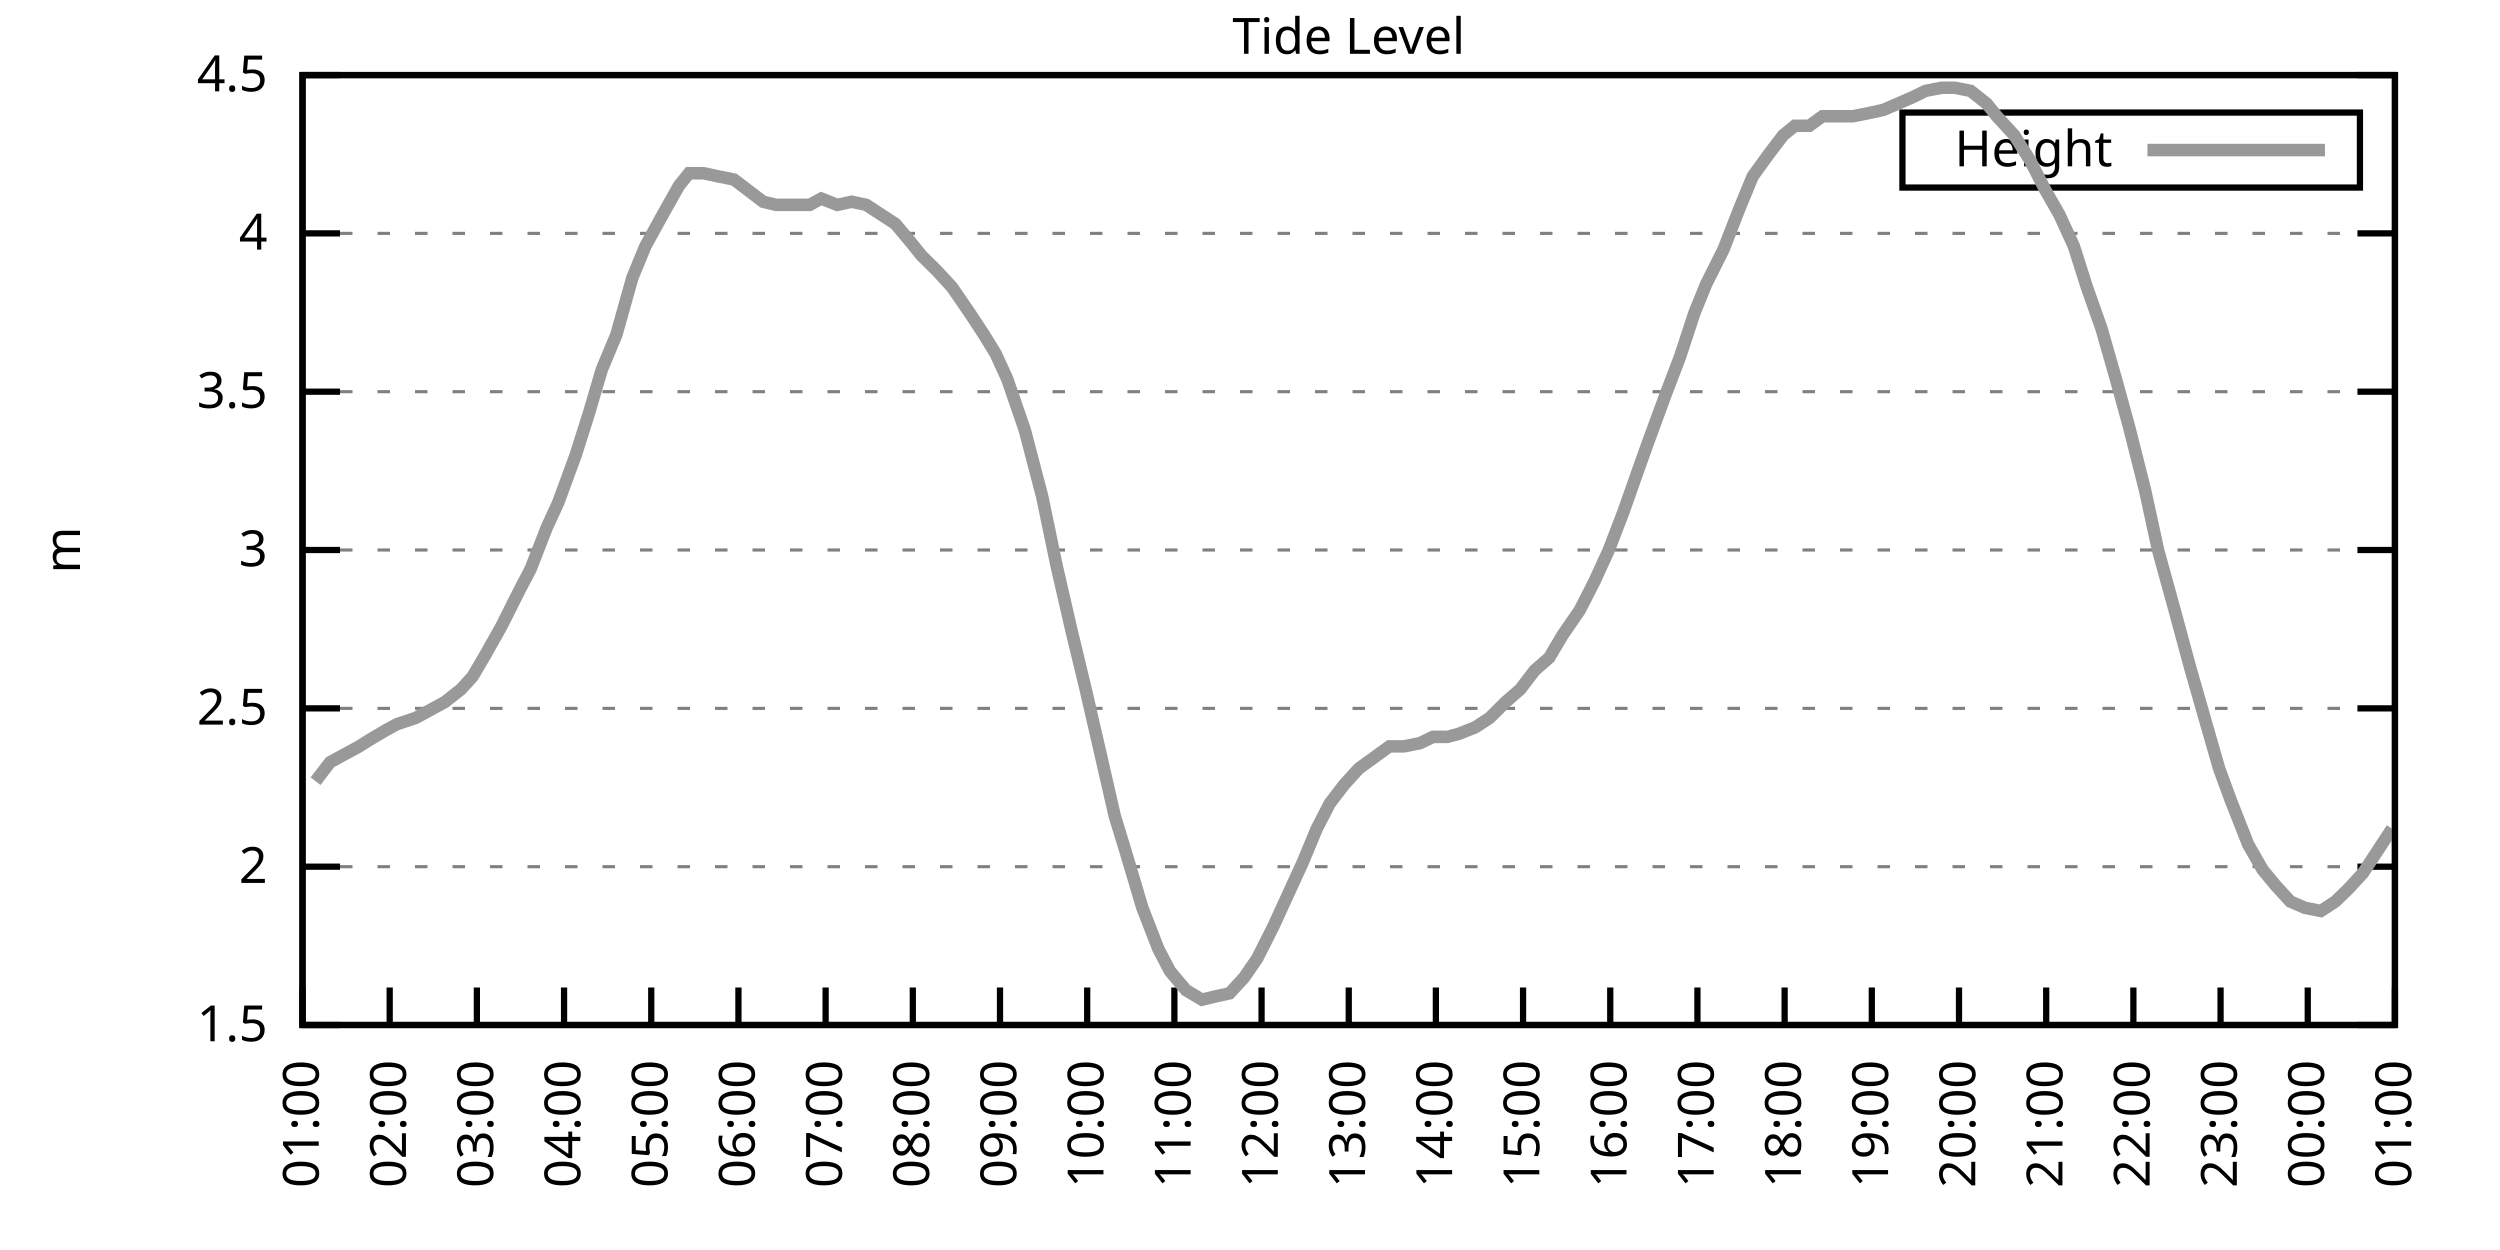
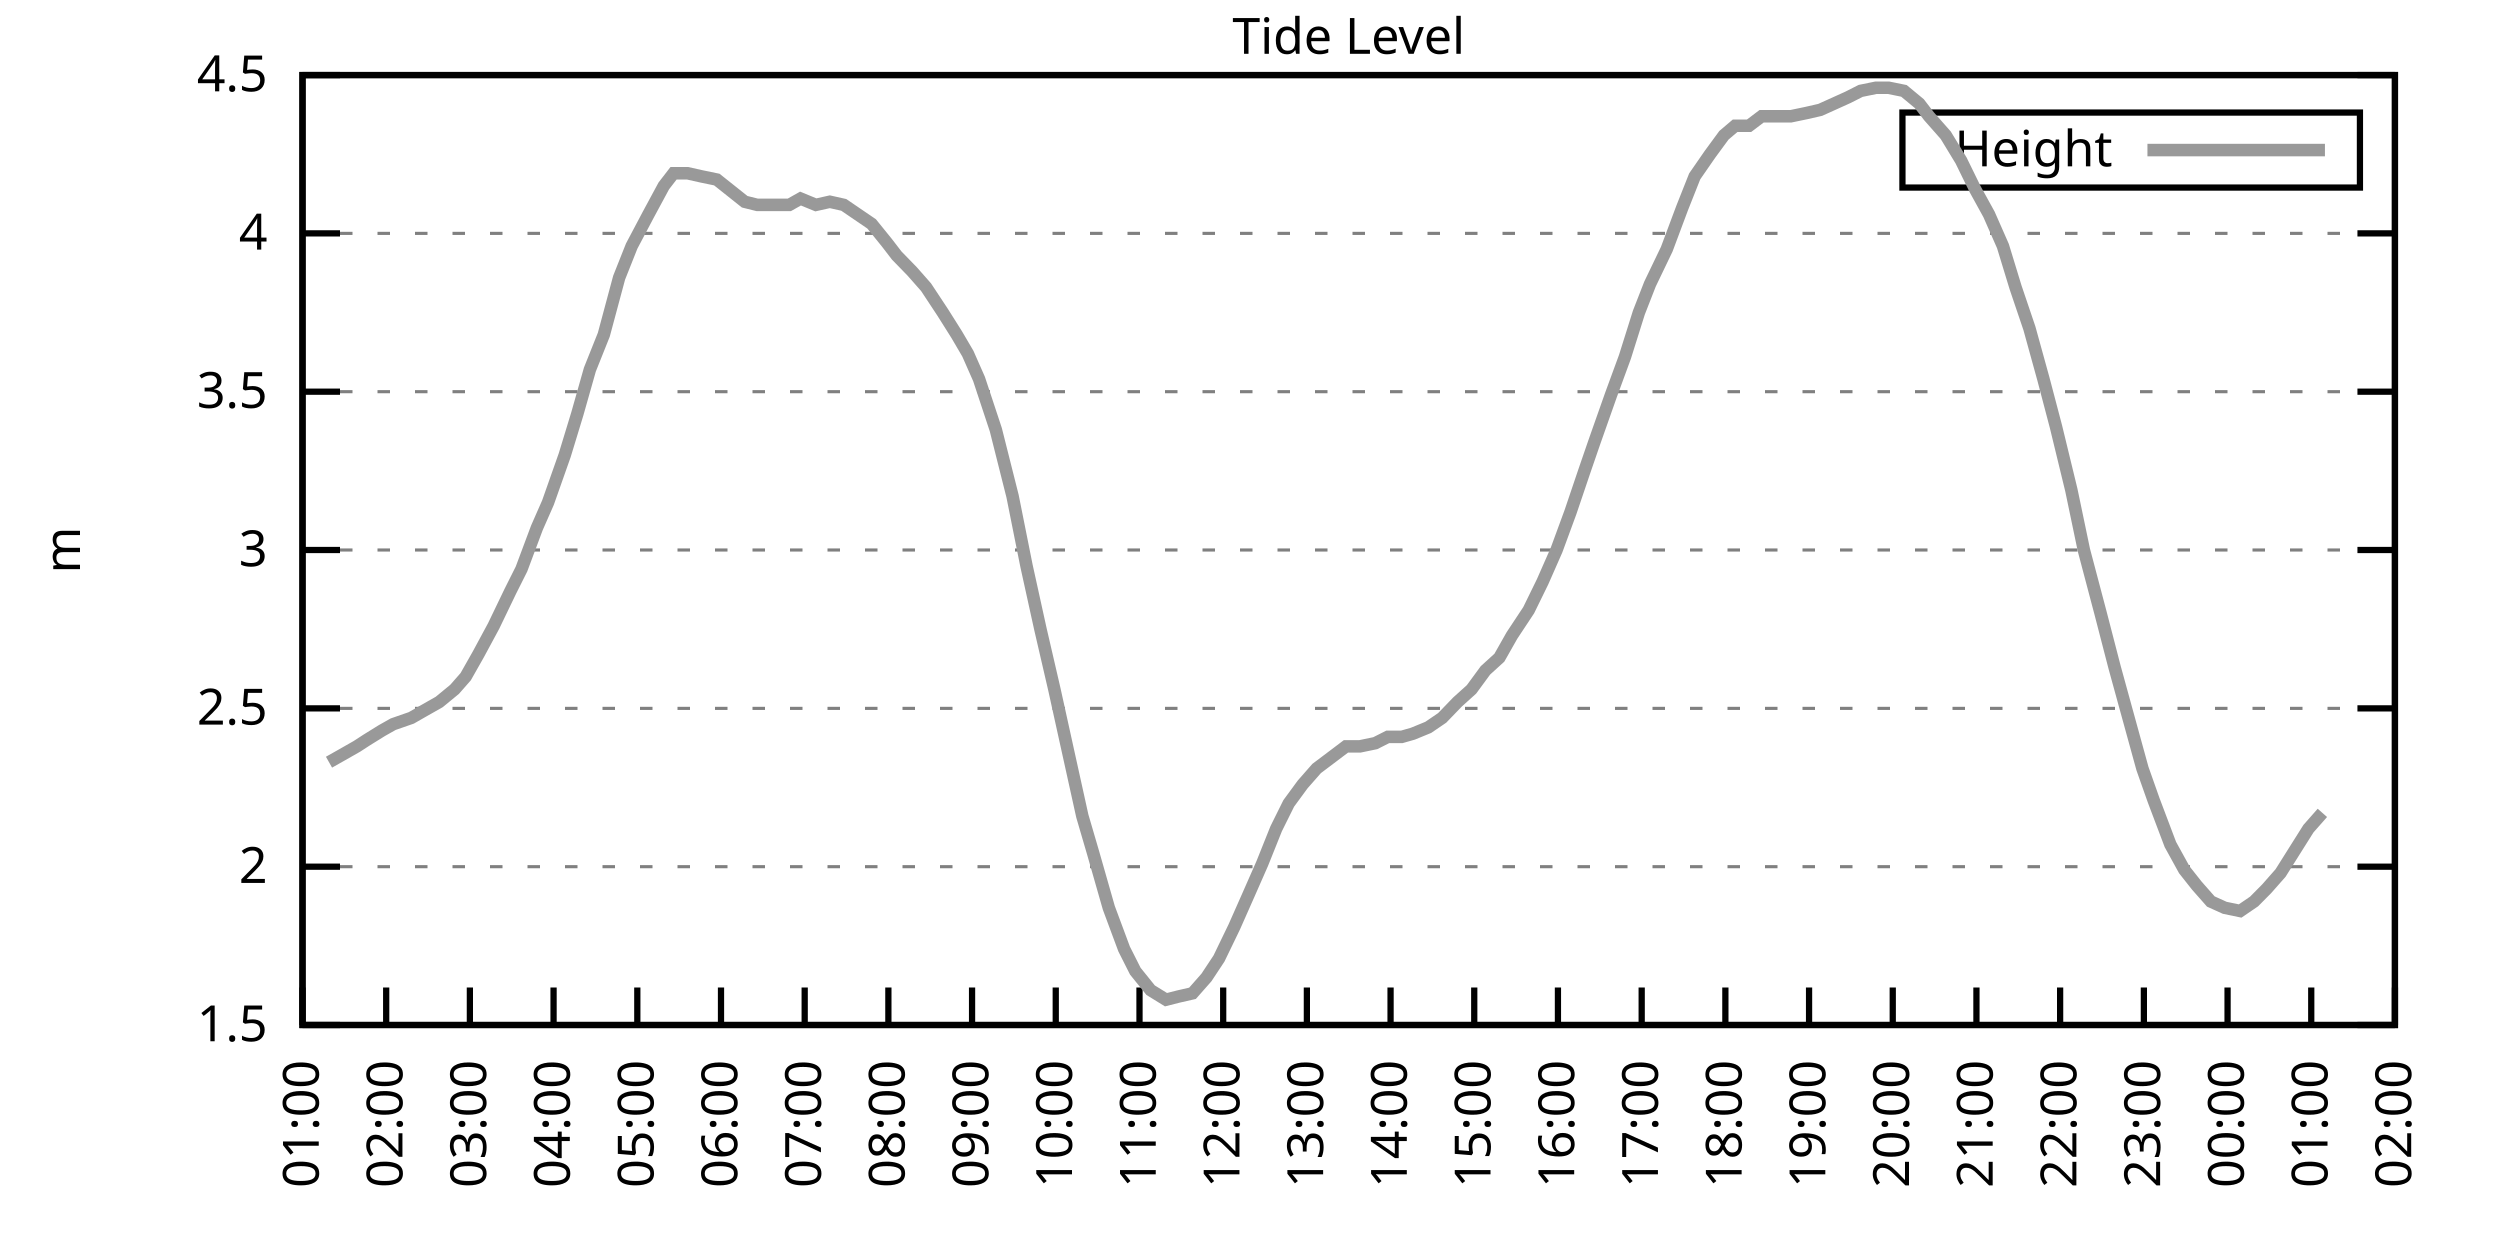
<svg xmlns="http://www.w3.org/2000/svg" xmlns:xlink="http://www.w3.org/1999/xlink" width="400" height="200" viewBox="0 0 400 200">
  <g id="gnuplot_canvas">
    <rect x="0" y="0" width="400" height="200" fill="none" />
    <defs>
      <circle id="gpDot" r="0.5" stroke-width="0.5" stroke="currentColor" />
      <path id="gpPt0" stroke-width="0.333" stroke="currentColor" d="M-1,0 h2 M0,-1 v2" />
      <path id="gpPt1" stroke-width="0.333" stroke="currentColor" d="M-1,-1 L1,1 M1,-1 L-1,1" />
      <path id="gpPt2" stroke-width="0.333" stroke="currentColor" d="M-1,0 L1,0 M0,-1 L0,1 M-1,-1 L1,1 M-1,1 L1,-1" />
      <rect id="gpPt3" stroke-width="0.333" stroke="currentColor" x="-1" y="-1" width="2" height="2" />
      <rect id="gpPt4" stroke-width="0.333" stroke="currentColor" fill="currentColor" x="-1" y="-1" width="2" height="2" />
      <circle id="gpPt5" stroke-width="0.333" stroke="currentColor" cx="0" cy="0" r="1" />
      <use xlink:href="#gpPt5" id="gpPt6" fill="currentColor" stroke="none" />
      <path id="gpPt7" stroke-width="0.333" stroke="currentColor" d="M0,-1.33 L-1.33,0.67 L1.33,0.67 z" />
      <use xlink:href="#gpPt7" id="gpPt8" fill="currentColor" stroke="none" />
      <use xlink:href="#gpPt7" id="gpPt9" stroke="currentColor" transform="rotate(180)" />
      <use xlink:href="#gpPt9" id="gpPt10" fill="currentColor" stroke="none" />
      <use xlink:href="#gpPt3" id="gpPt11" stroke="currentColor" transform="rotate(45)" />
      <use xlink:href="#gpPt11" id="gpPt12" fill="currentColor" stroke="none" />
      <path id="gpPt13" stroke-width="0.333" stroke="currentColor" d="M0,1.330 L1.265,0.411 L0.782,-1.067 L-0.782,-1.076 L-1.265,0.411 z" />
      <use xlink:href="#gpPt13" id="gpPt14" fill="currentColor" stroke="none" />
      <filter id="textbox" filterUnits="objectBoundingBox" x="0" y="0" height="1" width="1">
        <feFlood flood-color="white" flood-opacity="1" result="bgnd" />
        <feComposite in="SourceGraphic" in2="bgnd" operator="atop" />
      </filter>
      <filter id="greybox" filterUnits="objectBoundingBox" x="0" y="0" height="1" width="1">
        <feFlood flood-color="lightgrey" flood-opacity="1" result="grey" />
        <feComposite in="SourceGraphic" in2="grey" operator="atop" />
      </filter>
    </defs>
    <g fill="none" color="white" stroke="currentColor" stroke-width="1.00" stroke-linecap="butt" stroke-linejoin="miter">
</g>
    <g fill="none" color="black" stroke="currentColor" stroke-width="1.00" stroke-linecap="butt" stroke-linejoin="miter">
      <g stroke="none" shape-rendering="crispEdges">
        <polygon fill="rgb(255, 255, 255)" points="48.40,164.00 383.18,164.00 383.18,12.02 48.40,12.02 " />
      </g>
    </g>
    <g fill="none" color="black" stroke="currentColor" stroke-width="1.00" stroke-linecap="butt" stroke-linejoin="miter">
</g>
    <g fill="none" color="black" stroke="black" stroke-width="0.50" stroke-linecap="butt" stroke-linejoin="miter">
</g>
    <g fill="none" color="gray" stroke="currentColor" stroke-width="0.50" stroke-linecap="butt" stroke-linejoin="miter">
      <path stroke="gray" stroke-dasharray="2,4" class="gridline" d="M48.40,164.00 L383.19,164.00  " />
    </g>
    <g fill="none" color="gray" stroke="gray" stroke-width="1.00" stroke-linecap="butt" stroke-linejoin="miter">
</g>
    <g fill="none" color="black" stroke="currentColor" stroke-width="1.00" stroke-linecap="butt" stroke-linejoin="miter">
      <path stroke="black" d="M48.40,164.00 L54.40,164.00 M383.19,164.00 L377.19,164.00  " />
      <g transform="translate(42.80,166.60)" stroke="none" fill="black" font-family="Sans" font-size="8.00" text-anchor="end">
        <text>
          <tspan font-family="Sans"> 1.5</tspan>
        </text>
      </g>
    </g>
    <g fill="none" color="black" stroke="currentColor" stroke-width="1.00" stroke-linecap="butt" stroke-linejoin="miter">
</g>
    <g fill="none" color="black" stroke="black" stroke-width="0.50" stroke-linecap="butt" stroke-linejoin="miter">
</g>
    <g fill="none" color="gray" stroke="currentColor" stroke-width="0.50" stroke-linecap="butt" stroke-linejoin="miter">
      <path stroke="gray" stroke-dasharray="2,4" class="gridline" d="M48.40,138.67 L383.19,138.67  " />
    </g>
    <g fill="none" color="gray" stroke="gray" stroke-width="1.00" stroke-linecap="butt" stroke-linejoin="miter">
</g>
    <g fill="none" color="black" stroke="currentColor" stroke-width="1.00" stroke-linecap="butt" stroke-linejoin="miter">
      <path stroke="black" d="M48.40,138.67 L54.40,138.67 M383.19,138.67 L377.19,138.67  " />
      <g transform="translate(42.80,141.27)" stroke="none" fill="black" font-family="Sans" font-size="8.00" text-anchor="end">
        <text>
          <tspan font-family="Sans"> 2</tspan>
        </text>
      </g>
    </g>
    <g fill="none" color="black" stroke="currentColor" stroke-width="1.00" stroke-linecap="butt" stroke-linejoin="miter">
</g>
    <g fill="none" color="black" stroke="black" stroke-width="0.50" stroke-linecap="butt" stroke-linejoin="miter">
</g>
    <g fill="none" color="gray" stroke="currentColor" stroke-width="0.50" stroke-linecap="butt" stroke-linejoin="miter">
      <path stroke="gray" stroke-dasharray="2,4" class="gridline" d="M48.40,113.34 L383.19,113.34  " />
    </g>
    <g fill="none" color="gray" stroke="gray" stroke-width="1.00" stroke-linecap="butt" stroke-linejoin="miter">
</g>
    <g fill="none" color="black" stroke="currentColor" stroke-width="1.00" stroke-linecap="butt" stroke-linejoin="miter">
      <path stroke="black" d="M48.40,113.34 L54.40,113.34 M383.19,113.34 L377.19,113.34  " />
      <g transform="translate(42.80,115.94)" stroke="none" fill="black" font-family="Sans" font-size="8.00" text-anchor="end">
        <text>
          <tspan font-family="Sans"> 2.5</tspan>
        </text>
      </g>
    </g>
    <g fill="none" color="black" stroke="currentColor" stroke-width="1.00" stroke-linecap="butt" stroke-linejoin="miter">
</g>
    <g fill="none" color="black" stroke="black" stroke-width="0.50" stroke-linecap="butt" stroke-linejoin="miter">
</g>
    <g fill="none" color="gray" stroke="currentColor" stroke-width="0.50" stroke-linecap="butt" stroke-linejoin="miter">
      <path stroke="gray" stroke-dasharray="2,4" class="gridline" d="M48.40,88.00 L383.19,88.00  " />
    </g>
    <g fill="none" color="gray" stroke="gray" stroke-width="1.00" stroke-linecap="butt" stroke-linejoin="miter">
</g>
    <g fill="none" color="black" stroke="currentColor" stroke-width="1.00" stroke-linecap="butt" stroke-linejoin="miter">
      <path stroke="black" d="M48.40,88.00 L54.40,88.00 M383.19,88.00 L377.19,88.00  " />
      <g transform="translate(42.80,90.60)" stroke="none" fill="black" font-family="Sans" font-size="8.00" text-anchor="end">
        <text>
          <tspan font-family="Sans"> 3</tspan>
        </text>
      </g>
    </g>
    <g fill="none" color="black" stroke="currentColor" stroke-width="1.00" stroke-linecap="butt" stroke-linejoin="miter">
</g>
    <g fill="none" color="black" stroke="black" stroke-width="0.50" stroke-linecap="butt" stroke-linejoin="miter">
</g>
    <g fill="none" color="gray" stroke="currentColor" stroke-width="0.50" stroke-linecap="butt" stroke-linejoin="miter">
      <path stroke="gray" stroke-dasharray="2,4" class="gridline" d="M48.40,62.67 L383.19,62.67  " />
    </g>
    <g fill="none" color="gray" stroke="gray" stroke-width="1.00" stroke-linecap="butt" stroke-linejoin="miter">
</g>
    <g fill="none" color="black" stroke="currentColor" stroke-width="1.00" stroke-linecap="butt" stroke-linejoin="miter">
      <path stroke="black" d="M48.40,62.67 L54.40,62.67 M383.19,62.67 L377.19,62.67  " />
      <g transform="translate(42.80,65.27)" stroke="none" fill="black" font-family="Sans" font-size="8.00" text-anchor="end">
        <text>
          <tspan font-family="Sans"> 3.5</tspan>
        </text>
      </g>
    </g>
    <g fill="none" color="black" stroke="currentColor" stroke-width="1.00" stroke-linecap="butt" stroke-linejoin="miter">
</g>
    <g fill="none" color="black" stroke="black" stroke-width="0.50" stroke-linecap="butt" stroke-linejoin="miter">
</g>
    <g fill="none" color="gray" stroke="currentColor" stroke-width="0.50" stroke-linecap="butt" stroke-linejoin="miter">
      <path stroke="gray" stroke-dasharray="2,4" class="gridline" d="M48.40,37.34 L383.19,37.34  " />
    </g>
    <g fill="none" color="gray" stroke="gray" stroke-width="1.00" stroke-linecap="butt" stroke-linejoin="miter">
</g>
    <g fill="none" color="black" stroke="currentColor" stroke-width="1.00" stroke-linecap="butt" stroke-linejoin="miter">
      <path stroke="black" d="M48.40,37.34 L54.40,37.34 M383.19,37.34 L377.19,37.34  " />
      <g transform="translate(42.80,39.94)" stroke="none" fill="black" font-family="Sans" font-size="8.00" text-anchor="end">
        <text>
          <tspan font-family="Sans"> 4</tspan>
        </text>
      </g>
    </g>
    <g fill="none" color="black" stroke="currentColor" stroke-width="1.00" stroke-linecap="butt" stroke-linejoin="miter">
</g>
    <g fill="none" color="black" stroke="black" stroke-width="0.50" stroke-linecap="butt" stroke-linejoin="miter">
</g>
    <g fill="none" color="gray" stroke="currentColor" stroke-width="0.50" stroke-linecap="butt" stroke-linejoin="miter">
      <path stroke="gray" stroke-dasharray="2,4" class="gridline" d="M48.40,12.01 L383.19,12.01  " />
    </g>
    <g fill="none" color="gray" stroke="gray" stroke-width="1.00" stroke-linecap="butt" stroke-linejoin="miter">
</g>
    <g fill="none" color="black" stroke="currentColor" stroke-width="1.00" stroke-linecap="butt" stroke-linejoin="miter">
      <path stroke="black" d="M48.40,12.01 L54.40,12.01 M383.19,12.01 L377.19,12.01  " />
      <g transform="translate(42.80,14.61)" stroke="none" fill="black" font-family="Sans" font-size="8.00" text-anchor="end">
        <text>
          <tspan font-family="Sans"> 4.5</tspan>
        </text>
      </g>
    </g>
    <g fill="none" color="black" stroke="currentColor" stroke-width="1.00" stroke-linecap="butt" stroke-linejoin="miter">
      <path stroke="black" d="M48.40,164.00 L48.40,158.00  " />
      <g transform="translate(51.00,169.60) rotate(270.00)" stroke="none" fill="black" font-family="Sans" font-size="8.00" text-anchor="end">
        <text>
          <tspan font-family="Sans">01:00</tspan>
        </text>
      </g>
    </g>
    <g fill="none" color="black" stroke="currentColor" stroke-width="1.00" stroke-linecap="butt" stroke-linejoin="miter">
-       <path stroke="black" d="M62.35,164.00 L62.35,158.00  " />
-       <g transform="translate(64.95,169.60) rotate(270.00)" stroke="none" fill="black" font-family="Sans" font-size="8.00" text-anchor="end">
+       <path stroke="black" d="M61.79,164.00 L61.79,158.00  " />
+       <g transform="translate(64.39,169.60) rotate(270.00)" stroke="none" fill="black" font-family="Sans" font-size="8.00" text-anchor="end">
        <text>
          <tspan font-family="Sans">02:00</tspan>
        </text>
      </g>
    </g>
    <g fill="none" color="black" stroke="currentColor" stroke-width="1.00" stroke-linecap="butt" stroke-linejoin="miter">
-       <path stroke="black" d="M76.30,164.00 L76.30,158.00  " />
-       <g transform="translate(78.90,169.60) rotate(270.00)" stroke="none" fill="black" font-family="Sans" font-size="8.00" text-anchor="end">
+       <path stroke="black" d="M75.18,164.00 L75.18,158.00  " />
+       <g transform="translate(77.78,169.60) rotate(270.00)" stroke="none" fill="black" font-family="Sans" font-size="8.00" text-anchor="end">
        <text>
          <tspan font-family="Sans">03:00</tspan>
        </text>
      </g>
    </g>
    <g fill="none" color="black" stroke="currentColor" stroke-width="1.00" stroke-linecap="butt" stroke-linejoin="miter">
-       <path stroke="black" d="M90.25,164.00 L90.25,158.00  " />
-       <g transform="translate(92.85,169.60) rotate(270.00)" stroke="none" fill="black" font-family="Sans" font-size="8.00" text-anchor="end">
+       <path stroke="black" d="M88.57,164.00 L88.57,158.00  " />
+       <g transform="translate(91.17,169.60) rotate(270.00)" stroke="none" fill="black" font-family="Sans" font-size="8.00" text-anchor="end">
        <text>
          <tspan font-family="Sans">04:00</tspan>
        </text>
      </g>
    </g>
    <g fill="none" color="black" stroke="currentColor" stroke-width="1.00" stroke-linecap="butt" stroke-linejoin="miter">
-       <path stroke="black" d="M104.20,164.00 L104.20,158.00  " />
-       <g transform="translate(106.80,169.60) rotate(270.00)" stroke="none" fill="black" font-family="Sans" font-size="8.00" text-anchor="end">
+       <path stroke="black" d="M101.97,164.00 L101.97,158.00  " />
+       <g transform="translate(104.57,169.60) rotate(270.00)" stroke="none" fill="black" font-family="Sans" font-size="8.00" text-anchor="end">
        <text>
          <tspan font-family="Sans">05:00</tspan>
        </text>
      </g>
    </g>
    <g fill="none" color="black" stroke="currentColor" stroke-width="1.00" stroke-linecap="butt" stroke-linejoin="miter">
-       <path stroke="black" d="M118.15,164.00 L118.15,158.00  " />
-       <g transform="translate(120.75,169.60) rotate(270.00)" stroke="none" fill="black" font-family="Sans" font-size="8.00" text-anchor="end">
+       <path stroke="black" d="M115.36,164.00 L115.36,158.00  " />
+       <g transform="translate(117.96,169.60) rotate(270.00)" stroke="none" fill="black" font-family="Sans" font-size="8.00" text-anchor="end">
        <text>
          <tspan font-family="Sans">06:00</tspan>
        </text>
      </g>
    </g>
    <g fill="none" color="black" stroke="currentColor" stroke-width="1.00" stroke-linecap="butt" stroke-linejoin="miter">
-       <path stroke="black" d="M132.10,164.00 L132.10,158.00  " />
-       <g transform="translate(134.70,169.60) rotate(270.00)" stroke="none" fill="black" font-family="Sans" font-size="8.00" text-anchor="end">
+       <path stroke="black" d="M128.75,164.00 L128.75,158.00  " />
+       <g transform="translate(131.35,169.60) rotate(270.00)" stroke="none" fill="black" font-family="Sans" font-size="8.00" text-anchor="end">
        <text>
          <tspan font-family="Sans">07:00</tspan>
        </text>
      </g>
    </g>
    <g fill="none" color="black" stroke="currentColor" stroke-width="1.00" stroke-linecap="butt" stroke-linejoin="miter">
-       <path stroke="black" d="M146.05,164.00 L146.05,158.00  " />
-       <g transform="translate(148.65,169.60) rotate(270.00)" stroke="none" fill="black" font-family="Sans" font-size="8.00" text-anchor="end">
+       <path stroke="black" d="M142.14,164.00 L142.14,158.00  " />
+       <g transform="translate(144.74,169.60) rotate(270.00)" stroke="none" fill="black" font-family="Sans" font-size="8.00" text-anchor="end">
        <text>
          <tspan font-family="Sans">08:00</tspan>
        </text>
      </g>
    </g>
    <g fill="none" color="black" stroke="currentColor" stroke-width="1.00" stroke-linecap="butt" stroke-linejoin="miter">
-       <path stroke="black" d="M160.00,164.00 L160.00,158.00  " />
-       <g transform="translate(162.60,169.60) rotate(270.00)" stroke="none" fill="black" font-family="Sans" font-size="8.00" text-anchor="end">
+       <path stroke="black" d="M155.53,164.00 L155.53,158.00  " />
+       <g transform="translate(158.13,169.60) rotate(270.00)" stroke="none" fill="black" font-family="Sans" font-size="8.00" text-anchor="end">
        <text>
          <tspan font-family="Sans">09:00</tspan>
        </text>
      </g>
    </g>
    <g fill="none" color="black" stroke="currentColor" stroke-width="1.00" stroke-linecap="butt" stroke-linejoin="miter">
-       <path stroke="black" d="M173.95,164.00 L173.95,158.00  " />
-       <g transform="translate(176.55,169.60) rotate(270.00)" stroke="none" fill="black" font-family="Sans" font-size="8.00" text-anchor="end">
+       <path stroke="black" d="M168.92,164.00 L168.92,158.00  " />
+       <g transform="translate(171.52,169.60) rotate(270.00)" stroke="none" fill="black" font-family="Sans" font-size="8.00" text-anchor="end">
        <text>
          <tspan font-family="Sans">10:00</tspan>
        </text>
      </g>
    </g>
    <g fill="none" color="black" stroke="currentColor" stroke-width="1.00" stroke-linecap="butt" stroke-linejoin="miter">
-       <path stroke="black" d="M187.90,164.00 L187.90,158.00  " />
-       <g transform="translate(190.50,169.60) rotate(270.00)" stroke="none" fill="black" font-family="Sans" font-size="8.00" text-anchor="end">
+       <path stroke="black" d="M182.32,164.00 L182.32,158.00  " />
+       <g transform="translate(184.92,169.60) rotate(270.00)" stroke="none" fill="black" font-family="Sans" font-size="8.00" text-anchor="end">
        <text>
          <tspan font-family="Sans">11:00</tspan>
        </text>
      </g>
    </g>
    <g fill="none" color="black" stroke="currentColor" stroke-width="1.00" stroke-linecap="butt" stroke-linejoin="miter">
-       <path stroke="black" d="M201.85,164.00 L201.85,158.00  " />
-       <g transform="translate(204.45,169.60) rotate(270.00)" stroke="none" fill="black" font-family="Sans" font-size="8.00" text-anchor="end">
+       <path stroke="black" d="M195.71,164.00 L195.71,158.00  " />
+       <g transform="translate(198.31,169.60) rotate(270.00)" stroke="none" fill="black" font-family="Sans" font-size="8.00" text-anchor="end">
        <text>
          <tspan font-family="Sans">12:00</tspan>
        </text>
      </g>
    </g>
    <g fill="none" color="black" stroke="currentColor" stroke-width="1.00" stroke-linecap="butt" stroke-linejoin="miter">
-       <path stroke="black" d="M215.80,164.00 L215.80,158.00  " />
-       <g transform="translate(218.40,169.60) rotate(270.00)" stroke="none" fill="black" font-family="Sans" font-size="8.00" text-anchor="end">
+       <path stroke="black" d="M209.10,164.00 L209.10,158.00  " />
+       <g transform="translate(211.70,169.60) rotate(270.00)" stroke="none" fill="black" font-family="Sans" font-size="8.00" text-anchor="end">
        <text>
          <tspan font-family="Sans">13:00</tspan>
        </text>
      </g>
    </g>
    <g fill="none" color="black" stroke="currentColor" stroke-width="1.00" stroke-linecap="butt" stroke-linejoin="miter">
-       <path stroke="black" d="M229.74,164.00 L229.74,158.00  " />
-       <g transform="translate(232.34,169.60) rotate(270.00)" stroke="none" fill="black" font-family="Sans" font-size="8.00" text-anchor="end">
+       <path stroke="black" d="M222.49,164.00 L222.49,158.00  " />
+       <g transform="translate(225.09,169.60) rotate(270.00)" stroke="none" fill="black" font-family="Sans" font-size="8.00" text-anchor="end">
        <text>
          <tspan font-family="Sans">14:00</tspan>
        </text>
      </g>
    </g>
    <g fill="none" color="black" stroke="currentColor" stroke-width="1.00" stroke-linecap="butt" stroke-linejoin="miter">
-       <path stroke="black" d="M243.69,164.00 L243.69,158.00  " />
-       <g transform="translate(246.29,169.60) rotate(270.00)" stroke="none" fill="black" font-family="Sans" font-size="8.00" text-anchor="end">
+       <path stroke="black" d="M235.88,164.00 L235.88,158.00  " />
+       <g transform="translate(238.48,169.60) rotate(270.00)" stroke="none" fill="black" font-family="Sans" font-size="8.00" text-anchor="end">
        <text>
          <tspan font-family="Sans">15:00</tspan>
        </text>
      </g>
    </g>
    <g fill="none" color="black" stroke="currentColor" stroke-width="1.00" stroke-linecap="butt" stroke-linejoin="miter">
-       <path stroke="black" d="M257.64,164.00 L257.64,158.00  " />
-       <g transform="translate(260.24,169.60) rotate(270.00)" stroke="none" fill="black" font-family="Sans" font-size="8.00" text-anchor="end">
+       <path stroke="black" d="M249.27,164.00 L249.27,158.00  " />
+       <g transform="translate(251.87,169.60) rotate(270.00)" stroke="none" fill="black" font-family="Sans" font-size="8.00" text-anchor="end">
        <text>
          <tspan font-family="Sans">16:00</tspan>
        </text>
      </g>
    </g>
    <g fill="none" color="black" stroke="currentColor" stroke-width="1.00" stroke-linecap="butt" stroke-linejoin="miter">
-       <path stroke="black" d="M271.59,164.00 L271.59,158.00  " />
-       <g transform="translate(274.19,169.60) rotate(270.00)" stroke="none" fill="black" font-family="Sans" font-size="8.00" text-anchor="end">
+       <path stroke="black" d="M262.67,164.00 L262.67,158.00  " />
+       <g transform="translate(265.27,169.60) rotate(270.00)" stroke="none" fill="black" font-family="Sans" font-size="8.00" text-anchor="end">
        <text>
          <tspan font-family="Sans">17:00</tspan>
        </text>
      </g>
    </g>
    <g fill="none" color="black" stroke="currentColor" stroke-width="1.00" stroke-linecap="butt" stroke-linejoin="miter">
-       <path stroke="black" d="M285.54,164.00 L285.54,158.00  " />
-       <g transform="translate(288.14,169.60) rotate(270.00)" stroke="none" fill="black" font-family="Sans" font-size="8.00" text-anchor="end">
+       <path stroke="black" d="M276.06,164.00 L276.06,158.00  " />
+       <g transform="translate(278.66,169.60) rotate(270.00)" stroke="none" fill="black" font-family="Sans" font-size="8.00" text-anchor="end">
        <text>
          <tspan font-family="Sans">18:00</tspan>
        </text>
      </g>
    </g>
    <g fill="none" color="black" stroke="currentColor" stroke-width="1.00" stroke-linecap="butt" stroke-linejoin="miter">
-       <path stroke="black" d="M299.49,164.00 L299.49,158.00  " />
-       <g transform="translate(302.09,169.60) rotate(270.00)" stroke="none" fill="black" font-family="Sans" font-size="8.00" text-anchor="end">
+       <path stroke="black" d="M289.45,164.00 L289.45,158.00  " />
+       <g transform="translate(292.05,169.60) rotate(270.00)" stroke="none" fill="black" font-family="Sans" font-size="8.00" text-anchor="end">
        <text>
          <tspan font-family="Sans">19:00</tspan>
        </text>
      </g>
    </g>
    <g fill="none" color="black" stroke="currentColor" stroke-width="1.00" stroke-linecap="butt" stroke-linejoin="miter">
-       <path stroke="black" d="M313.44,164.00 L313.44,158.00  " />
-       <g transform="translate(316.04,169.60) rotate(270.00)" stroke="none" fill="black" font-family="Sans" font-size="8.00" text-anchor="end">
+       <path stroke="black" d="M302.84,164.00 L302.84,158.00  " />
+       <g transform="translate(305.44,169.60) rotate(270.00)" stroke="none" fill="black" font-family="Sans" font-size="8.00" text-anchor="end">
        <text>
          <tspan font-family="Sans">20:00</tspan>
        </text>
      </g>
    </g>
    <g fill="none" color="black" stroke="currentColor" stroke-width="1.00" stroke-linecap="butt" stroke-linejoin="miter">
-       <path stroke="black" d="M327.39,164.00 L327.39,158.00  " />
-       <g transform="translate(329.99,169.60) rotate(270.00)" stroke="none" fill="black" font-family="Sans" font-size="8.00" text-anchor="end">
+       <path stroke="black" d="M316.23,164.00 L316.23,158.00  " />
+       <g transform="translate(318.83,169.60) rotate(270.00)" stroke="none" fill="black" font-family="Sans" font-size="8.00" text-anchor="end">
        <text>
          <tspan font-family="Sans">21:00</tspan>
        </text>
      </g>
    </g>
    <g fill="none" color="black" stroke="currentColor" stroke-width="1.00" stroke-linecap="butt" stroke-linejoin="miter">
-       <path stroke="black" d="M341.34,164.00 L341.34,158.00  " />
-       <g transform="translate(343.94,169.60) rotate(270.00)" stroke="none" fill="black" font-family="Sans" font-size="8.00" text-anchor="end">
+       <path stroke="black" d="M329.62,164.00 L329.62,158.00  " />
+       <g transform="translate(332.22,169.60) rotate(270.00)" stroke="none" fill="black" font-family="Sans" font-size="8.00" text-anchor="end">
        <text>
          <tspan font-family="Sans">22:00</tspan>
        </text>
      </g>
    </g>
    <g fill="none" color="black" stroke="currentColor" stroke-width="1.00" stroke-linecap="butt" stroke-linejoin="miter">
-       <path stroke="black" d="M355.29,164.00 L355.29,158.00  " />
-       <g transform="translate(357.89,169.60) rotate(270.00)" stroke="none" fill="black" font-family="Sans" font-size="8.00" text-anchor="end">
+       <path stroke="black" d="M343.02,164.00 L343.02,158.00  " />
+       <g transform="translate(345.62,169.60) rotate(270.00)" stroke="none" fill="black" font-family="Sans" font-size="8.00" text-anchor="end">
        <text>
          <tspan font-family="Sans">23:00</tspan>
        </text>
      </g>
    </g>
    <g fill="none" color="black" stroke="currentColor" stroke-width="1.00" stroke-linecap="butt" stroke-linejoin="miter">
-       <path stroke="black" d="M369.24,164.00 L369.24,158.00  " />
-       <g transform="translate(371.84,169.60) rotate(270.00)" stroke="none" fill="black" font-family="Sans" font-size="8.00" text-anchor="end">
+       <path stroke="black" d="M356.41,164.00 L356.41,158.00  " />
+       <g transform="translate(359.01,169.60) rotate(270.00)" stroke="none" fill="black" font-family="Sans" font-size="8.00" text-anchor="end">
        <text>
          <tspan font-family="Sans">00:00</tspan>
+         </text>
+       </g>
+     </g>
+     <g fill="none" color="black" stroke="currentColor" stroke-width="1.00" stroke-linecap="butt" stroke-linejoin="miter">
+       <path stroke="black" d="M369.80,164.00 L369.80,158.00  " />
+       <g transform="translate(372.40,169.60) rotate(270.00)" stroke="none" fill="black" font-family="Sans" font-size="8.00" text-anchor="end">
+         <text>
+           <tspan font-family="Sans">01:00</tspan>
        </text>
      </g>
    </g>
    <g fill="none" color="black" stroke="currentColor" stroke-width="1.00" stroke-linecap="butt" stroke-linejoin="miter">
      <path stroke="black" d="M383.19,164.00 L383.19,158.00  " />
      <g transform="translate(385.79,169.60) rotate(270.00)" stroke="none" fill="black" font-family="Sans" font-size="8.00" text-anchor="end">
        <text>
-           <tspan font-family="Sans">01:00</tspan>
+           <tspan font-family="Sans">02:00</tspan>
        </text>
      </g>
    </g>
    <g fill="none" color="black" stroke="currentColor" stroke-width="1.00" stroke-linecap="butt" stroke-linejoin="miter">
</g>
    <g fill="none" color="black" stroke="currentColor" stroke-width="1.00" stroke-linecap="butt" stroke-linejoin="miter">
      <path stroke="black" d="M48.40,12.01 L48.40,164.00 L383.19,164.00 L383.19,12.01 L48.40,12.01 Z  " />
    </g>
    <g fill="none" color="black" stroke="currentColor" stroke-width="1.00" stroke-linecap="butt" stroke-linejoin="miter">
</g>
    <g fill="none" color="black" stroke="currentColor" stroke-width="1.00" stroke-linecap="butt" stroke-linejoin="miter">
      <path stroke="black" d="M304.39,30.01 L304.39,18.01 L377.59,18.01 L377.59,30.01 L304.39,30.01 Z  " />
    </g>
    <g id="Tide_level_plot_1">
      <g fill="none" color="white" stroke="black" stroke-width="2.00" stroke-linecap="butt" stroke-linejoin="miter">
</g>
      <g fill="none" color="black" stroke="currentColor" stroke-width="2.00" stroke-linecap="butt" stroke-linejoin="miter">
        <g transform="translate(337.99,26.61)" stroke="none" fill="black" font-family="Sans" font-size="8.00" text-anchor="end">
          <text>
            <tspan font-family="Sans">Height</tspan>
          </text>
        </g>
      </g>
      <g fill="none" color="black" stroke="currentColor" stroke-width="2.00" stroke-linecap="butt" stroke-linejoin="miter">
-         <path stroke="rgb(153, 153, 153)" d="M343.59,24.01 L371.99,24.01 M50.49,124.99 L52.82,121.95 L54.68,120.94 L57.47,119.42 L59.09,118.40 L61.65,116.88   L63.51,115.87 L66.53,114.86 L68.39,113.84 L71.18,112.32 L73.74,110.30 L75.60,108.27 L77.69,104.72 L80.25,100.16   L83.04,94.59 L84.90,91.04 L87.46,84.46 L89.32,80.41 L92.11,72.81 L94.20,66.22 L96.29,59.13 L98.62,53.55   L101.18,44.43 L103.27,39.37 L106.06,34.30 L108.62,29.74 L110.24,27.72 L112.57,27.72 L114.89,28.22 L117.45,28.73   L122.10,32.28 L124.19,32.78 L126.98,32.78 L129.54,32.78 L131.40,31.77 L133.96,32.78 L136.28,32.28 L138.61,32.78   L140.93,34.30 L143.26,35.82 L145.81,38.86 L147.44,40.89 L150.00,43.42 L152.32,45.95 L155.11,50.01 L157.44,53.55   L159.30,56.59 L161.16,60.65 L163.95,68.75 L166.74,79.39 L169.06,90.54 L171.39,100.67 L173.71,110.30 L175.81,119.42   L178.36,130.56 L180.22,136.64 L182.78,145.25 L185.34,151.84 L187.20,155.39 L189.76,158.43 L192.31,159.95 L194.41,159.44   L196.73,158.93 L199.06,156.40 L201.15,153.36 L203.71,148.29 L206.03,143.23 L208.36,138.16 L210.68,132.59 L212.77,128.54   L215.10,125.50 L217.42,122.96 L220.21,120.94 L222.30,119.42 L224.63,119.42 L227.19,118.91 L229.28,117.90 L231.60,117.90   L233.46,117.39 L236.02,116.38 L238.35,114.86 L240.90,112.32 L243.23,110.30 L245.55,107.26 L247.88,105.23 L249.97,101.68   L252.76,97.63 L255.09,93.07 L257.41,88.00 L259.74,81.93 L262.06,75.34 L263.69,70.78 L266.48,63.18 L268.80,57.10   L271.13,50.01 L272.99,45.45 L275.78,39.87 L278.34,33.29 L280.43,28.22 L282.99,24.68 L285.31,21.64 L287.17,20.12   L289.50,20.12 L291.59,18.60 L293.91,18.60 L296.47,18.60 L299.03,18.09 L301.35,17.58 L303.68,16.57 L306.00,15.56   L308.09,14.54 L310.65,14.04 L312.74,14.04 L315.30,14.54 L317.86,16.57 L319.49,18.60 L322.28,21.64 L324.83,25.69   L327.16,30.25 L329.48,34.30 L331.81,39.37 L333.90,45.95 L336.23,52.54 L338.55,60.65 L340.64,68.25 L343.20,78.38   L345.29,88.00 L348.08,98.14 L350.41,106.75 L352.73,114.86 L355.06,122.96 L356.92,128.03 L359.71,135.12 L362.03,139.17   L364.13,141.71 L366.45,144.24 L368.78,145.25 L371.33,145.76 L373.66,144.24 L375.75,142.21 L378.08,139.68 L382.73,132.59    " />
+         <path stroke="rgb(153, 153, 153)" d="M343.59,24.01 L371.99,24.01 M52.64,121.95 L54.43,120.94 L57.10,119.42 L58.67,118.40 L61.12,116.88 L62.91,115.87   L65.81,114.86 L67.59,113.84 L70.27,112.32 L72.73,110.30 L74.51,108.27 L76.52,104.72 L78.98,100.16 L81.66,94.59   L83.44,91.04 L85.90,84.46 L87.68,80.41 L90.36,72.81 L92.37,66.22 L94.38,59.13 L96.61,53.55 L99.06,44.43   L101.07,39.37 L103.75,34.30 L106.21,29.74 L107.77,27.72 L110.00,27.72 L112.23,28.22 L114.69,28.73 L119.15,32.28   L121.16,32.78 L123.84,32.78 L126.29,32.78 L128.08,31.77 L130.54,32.78 L132.77,32.28 L135.00,32.78 L137.23,34.30   L139.46,35.82 L141.92,38.86 L143.48,40.89 L145.94,43.42 L148.17,45.95 L150.85,50.01 L153.08,53.55 L154.86,56.59   L156.65,60.65 L159.33,68.75 L162.01,79.39 L164.24,90.54 L166.47,100.67 L168.70,110.30 L170.71,119.42 L173.17,130.56   L174.95,136.64 L177.41,145.25 L179.86,151.84 L181.65,155.39 L184.10,158.43 L186.56,159.95 L188.57,159.44 L190.80,158.93   L193.03,156.40 L195.04,153.36 L197.49,148.29 L199.73,143.23 L201.96,138.16 L204.19,132.59 L206.20,128.54 L208.43,125.50   L210.66,122.96 L213.34,120.94 L215.35,119.42 L217.58,119.42 L220.04,118.91 L222.04,117.90 L224.28,117.90 L226.06,117.39   L228.52,116.38 L230.75,114.86 L233.20,112.32 L235.44,110.30 L237.67,107.26 L239.90,105.23 L241.91,101.68 L244.59,97.63   L246.82,93.07 L249.05,88.00 L251.28,81.93 L253.51,75.34 L255.08,70.78 L257.76,63.18 L259.99,57.10 L262.22,50.01   L264.00,45.45 L266.68,39.87 L269.14,33.29 L271.15,28.22 L273.60,24.68 L275.83,21.64 L277.62,20.12 L279.85,20.12   L281.86,18.60 L284.09,18.60 L286.55,18.60 L289.00,18.09 L291.23,17.58 L293.47,16.57 L295.70,15.56 L297.71,14.54   L300.16,14.04 L302.17,14.04 L304.63,14.54 L307.08,16.57 L308.64,18.60 L311.32,21.64 L313.78,25.69 L316.01,30.25   L318.24,34.30 L320.47,39.37 L322.48,45.95 L324.71,52.54 L326.95,60.65 L328.95,68.25 L331.41,78.38 L333.42,88.00   L336.10,98.14 L338.33,106.75 L340.56,114.86 L342.79,122.96 L344.58,128.03 L347.26,135.12 L349.49,139.17 L351.50,141.71   L353.73,144.24 L355.96,145.25 L358.42,145.76 L360.65,144.24 L362.66,142.21 L364.89,139.68 L369.35,132.59 L371.58,130.06    " />
      </g>
    </g>
    <g fill="none" color="black" stroke="currentColor" stroke-width="2.00" stroke-linecap="butt" stroke-linejoin="miter">
</g>
    <g fill="none" color="black" stroke="black" stroke-width="1.00" stroke-linecap="butt" stroke-linejoin="miter">
</g>
    <g fill="none" color="black" stroke="currentColor" stroke-width="1.00" stroke-linecap="butt" stroke-linejoin="miter">
      <path stroke="black" d="M48.40,12.01 L48.40,164.00 L383.19,164.00 L383.19,12.01 L48.40,12.01 Z  " />
      <g transform="translate(12.80,88.01) rotate(270.00)" stroke="none" fill="black" font-family="Sans" font-size="8.00" text-anchor="middle">
        <text>
          <tspan font-family="Sans">m</tspan>
        </text>
      </g>
    </g>
    <g fill="none" color="black" stroke="currentColor" stroke-width="1.00" stroke-linecap="butt" stroke-linejoin="miter">
</g>
    <g fill="none" color="black" stroke="currentColor" stroke-width="1.00" stroke-linecap="butt" stroke-linejoin="miter">
      <g transform="translate(215.79,8.61)" stroke="none" fill="black" font-family="Sans" font-size="8.00" text-anchor="middle">
        <text>
          <tspan font-family="Sans">Tide Level</tspan>
        </text>
      </g>
    </g>
    <g fill="none" color="black" stroke="currentColor" stroke-width="1.00" stroke-linecap="butt" stroke-linejoin="miter">
</g>
  </g>
</svg>
